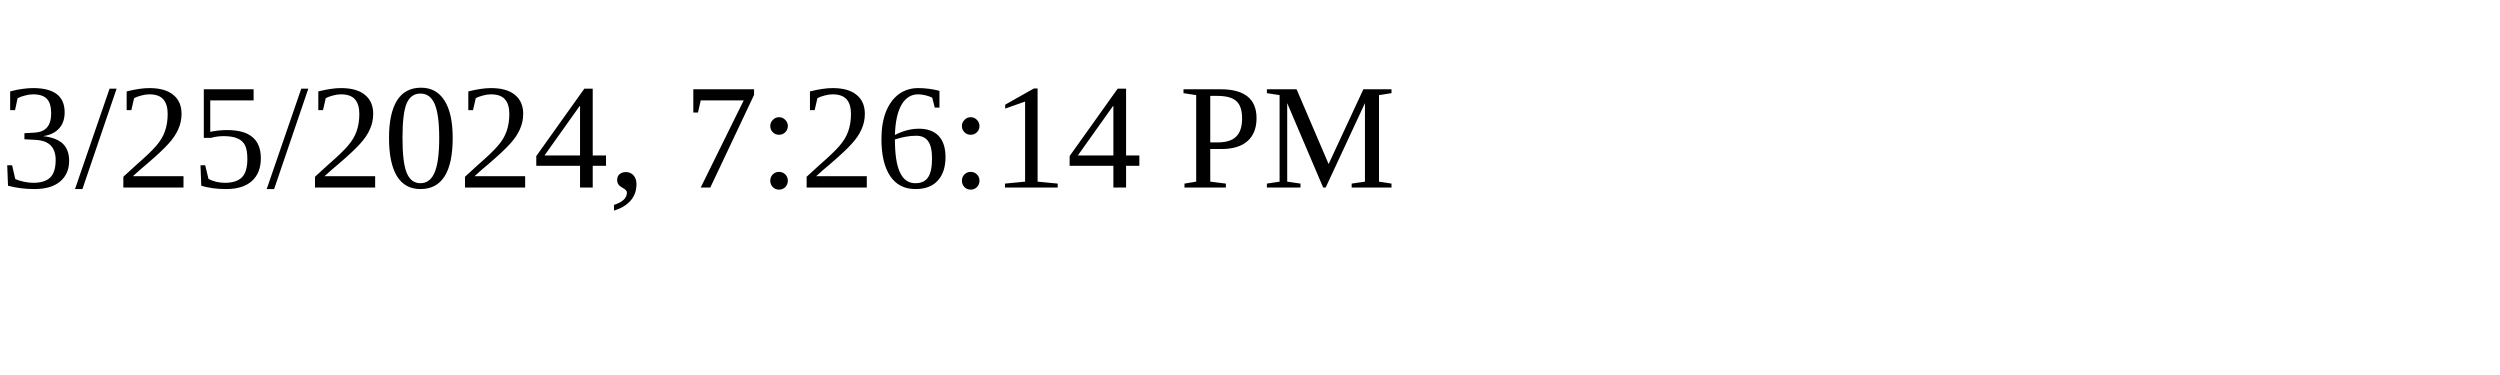
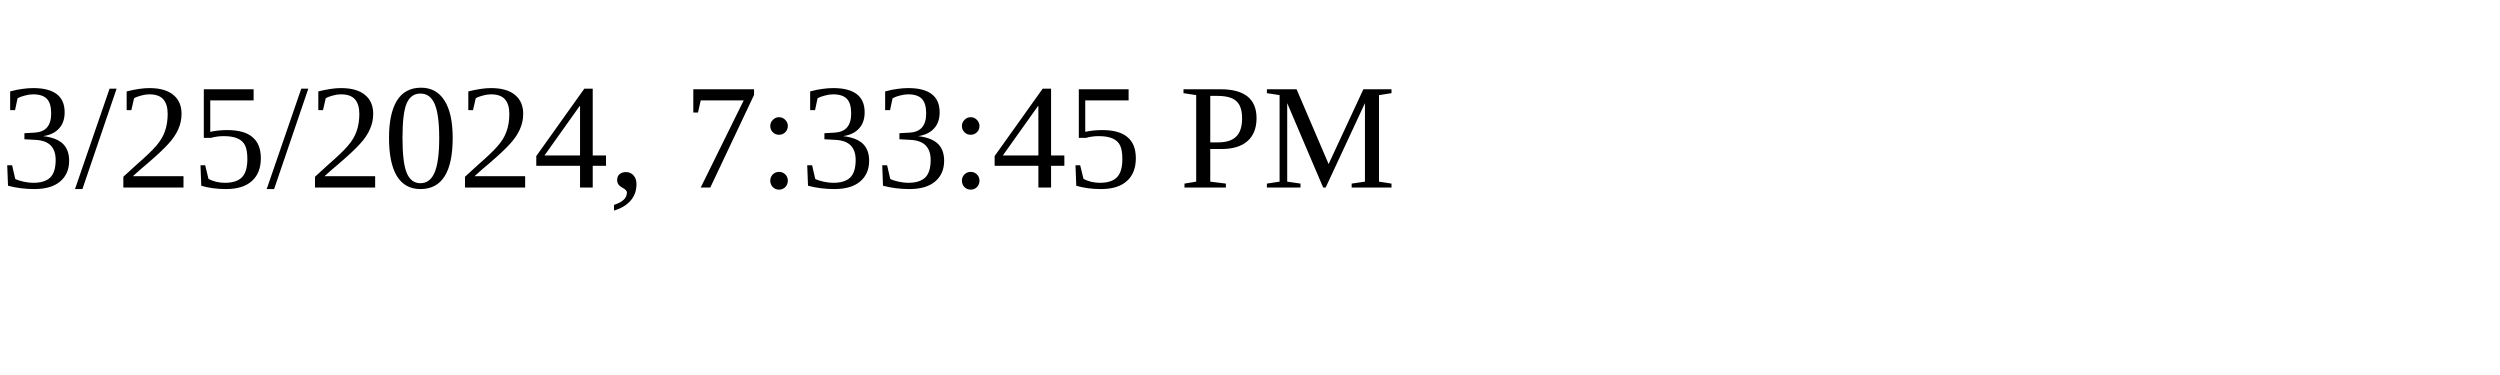
<svg xmlns="http://www.w3.org/2000/svg" height="30" width="200">
-   <text x="0" y="15">3/25/2024, 7:26:14 PM</text>
+   <text x="0" y="15">3/25/2024, 7:33:45 PM</text>
</svg>
